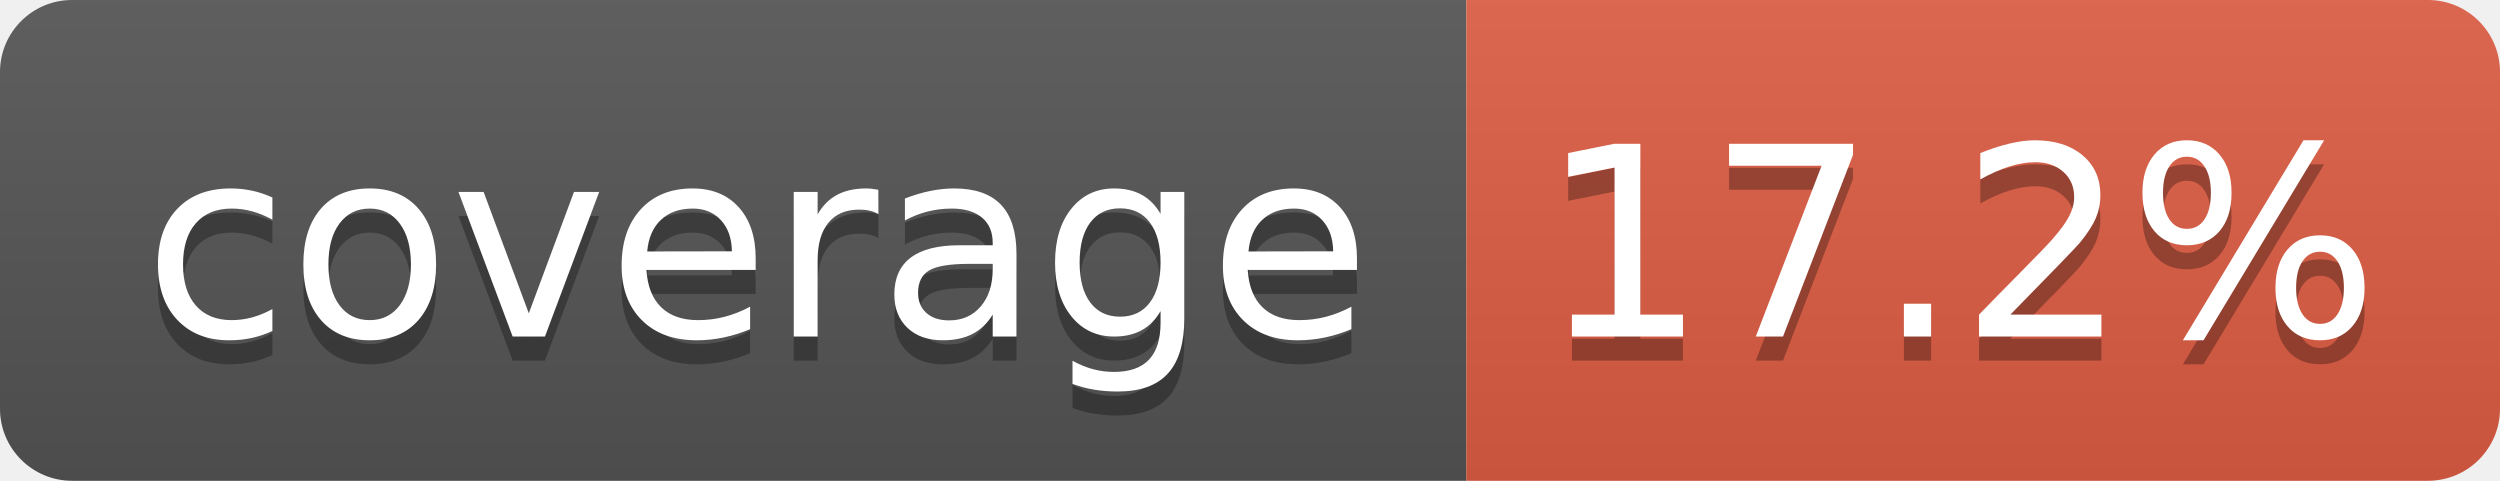
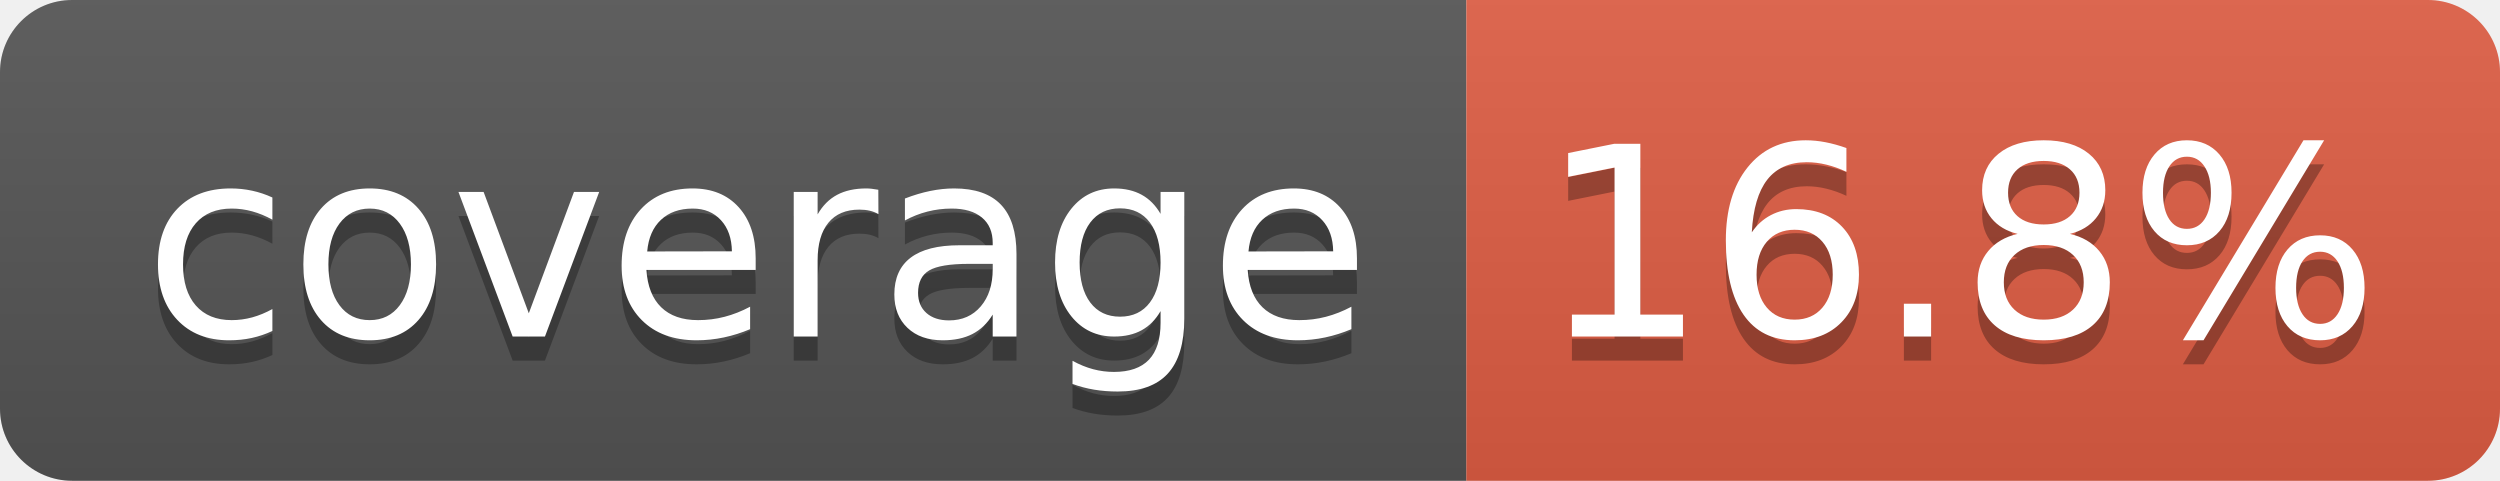
- <svg xmlns="http://www.w3.org/2000/svg" width="104" height="20" role="img" aria-label="coverage: 17.2%">
+ <svg xmlns="http://www.w3.org/2000/svg" width="104" height="20" role="img" aria-label="coverage: 16.8%">
  <linearGradient id="s" x2="0" y2="100%">
    <stop offset="0" stop-color="#bbb" stop-opacity=".1" />
    <stop offset="1" stop-opacity=".1" />
  </linearGradient>
  <clipPath id="r">
    <rect width="104" height="20" rx="3" fill="#fff" />
  </clipPath>
  <g clip-path="url(#r)">
    <rect width="61" height="20" fill="#555" />
    <rect x="61" width="43" height="20" fill="#e05d44" />
    <rect width="104" height="20" fill="url(#s)" />
  </g>
  <g fill="#fff" text-anchor="middle" font-family="Verdana,Geneva,DejaVu Sans,sans-serif" text-rendering="geometricPrecision" font-size="110">
    <text aria-hidden="true" x="315" y="150" fill="#010101" fill-opacity=".3" transform="scale(.1)" textLength="510">coverage</text>
    <text x="315" y="140" transform="scale(.1)" fill="#fff" textLength="510">coverage</text>
-     <text aria-hidden="true" x="815" y="150" fill="#010101" fill-opacity=".3" transform="scale(.1)" textLength="330">17.2%</text>
-     <text x="815" y="140" transform="scale(.1)" fill="#fff" textLength="330">17.2%</text>
+     <text aria-hidden="true" x="815" y="150" fill="#010101" fill-opacity=".3" transform="scale(.1)" textLength="330">16.8%</text>
+     <text x="815" y="140" transform="scale(.1)" fill="#fff" textLength="330">16.8%</text>
  </g>
</svg>
